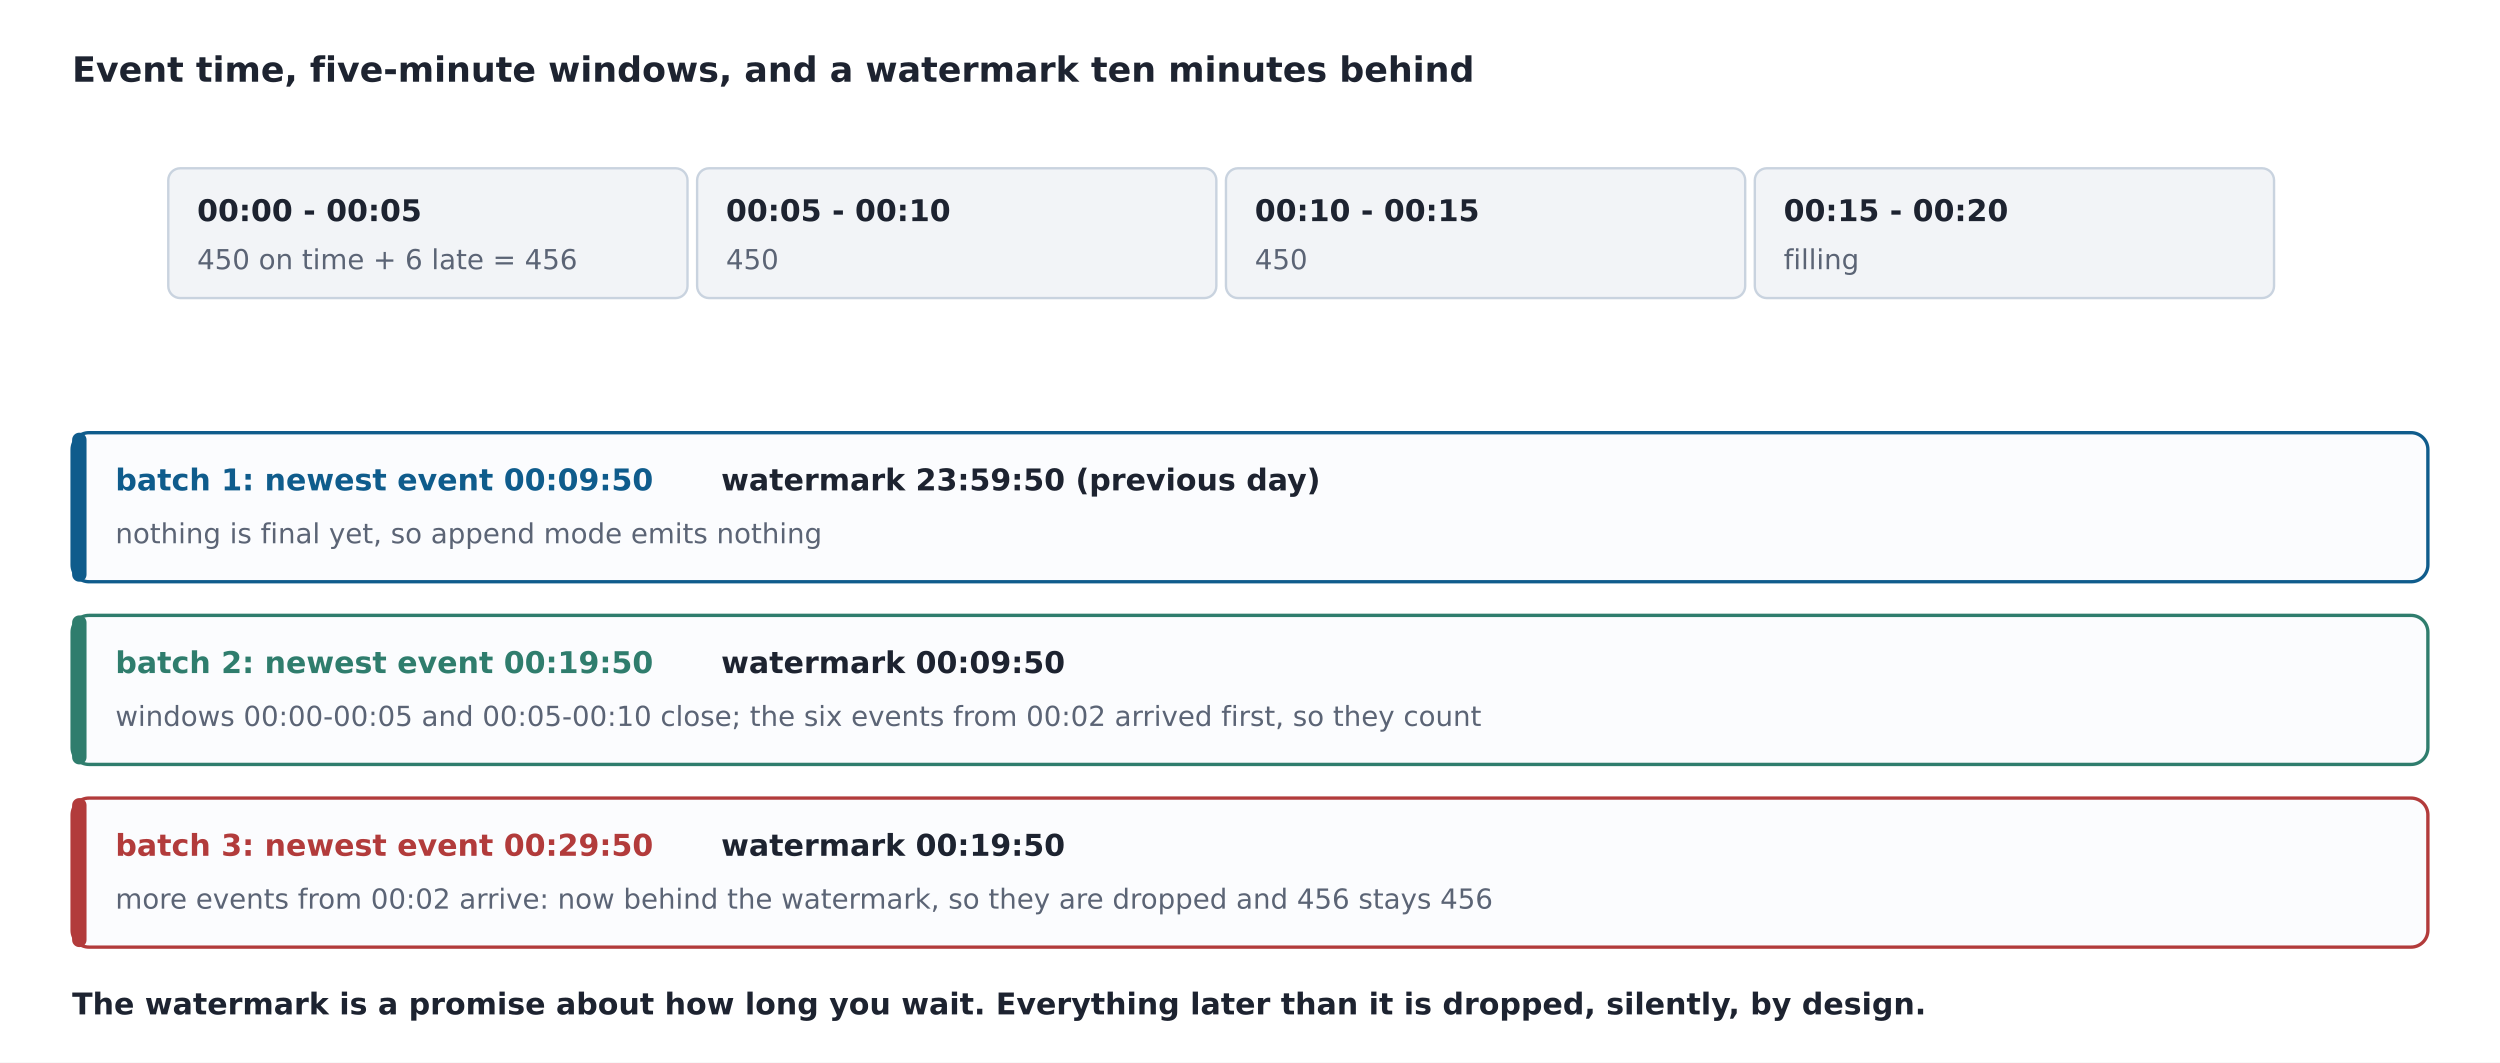
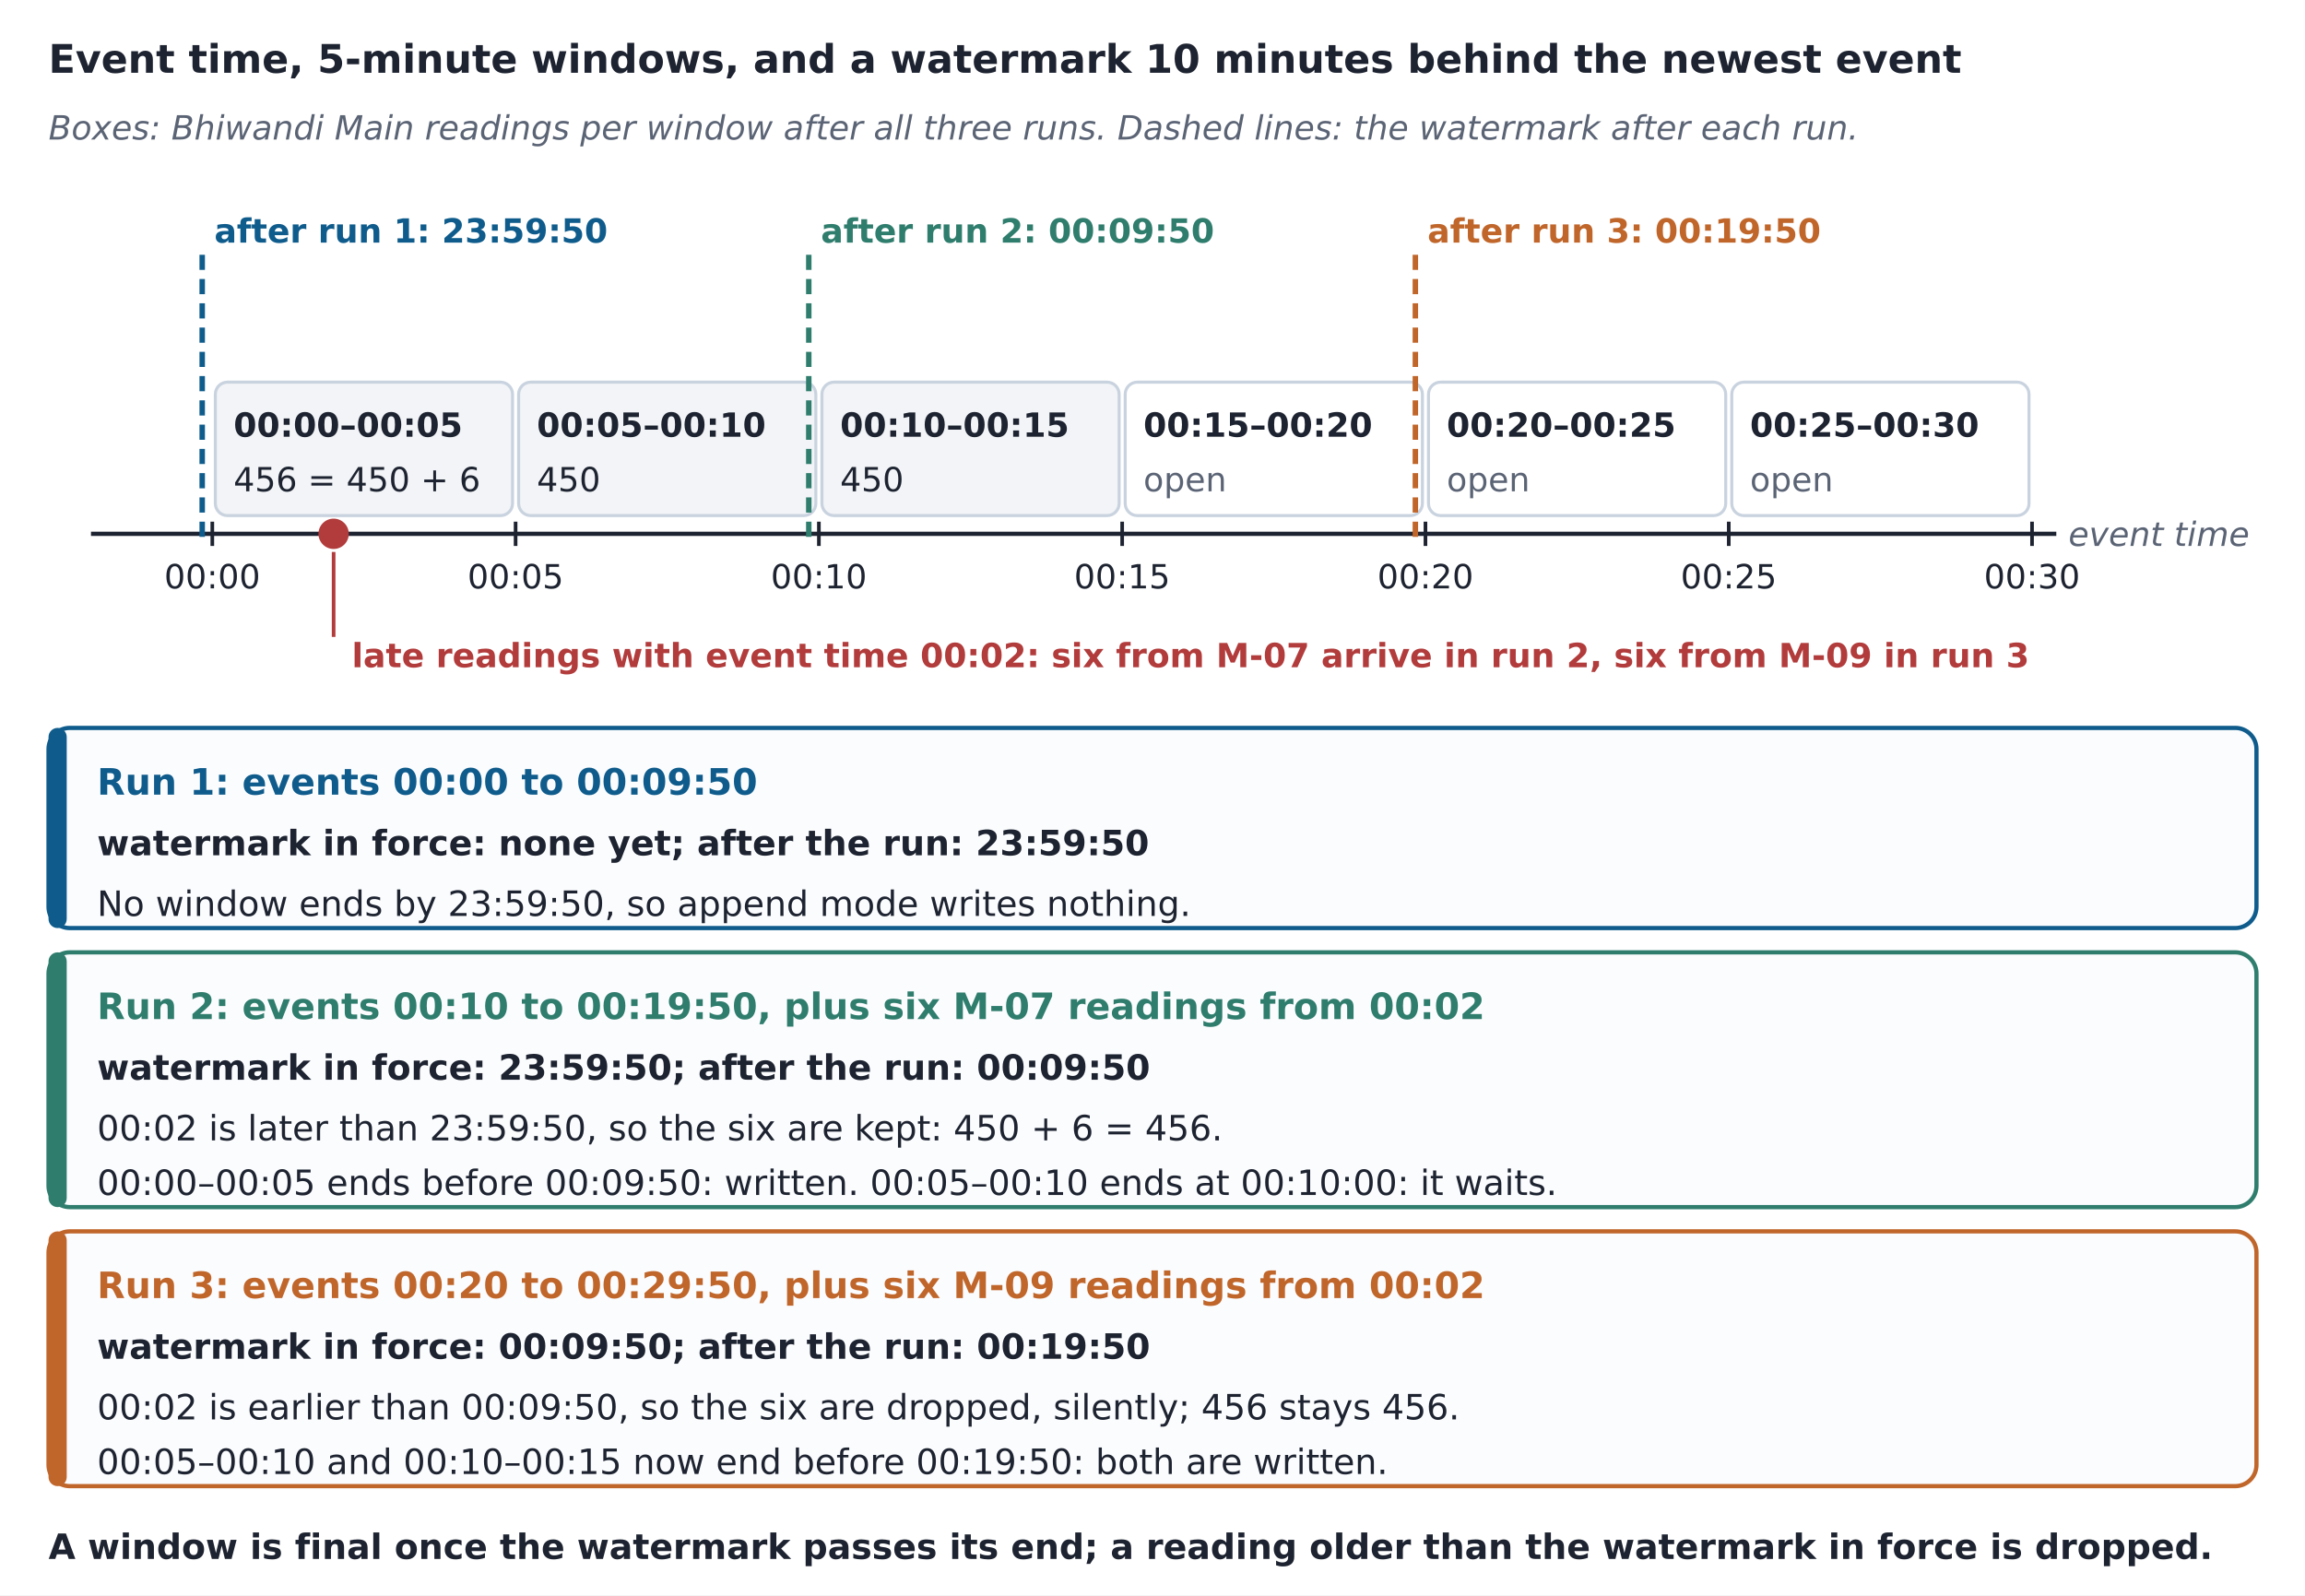
- <svg xmlns="http://www.w3.org/2000/svg" width="1040" height="442" viewBox="0 0 1040 442" font-family="DejaVu Sans, Arial, sans-serif">
-   <rect width="1040" height="442" fill="#ffffff" />
-   <text x="30" y="34" font-size="14.5" fill="#1d2330" font-weight="bold" text-anchor="start" font-family="Poppins, DejaVu Sans, sans-serif">Event time, five-minute windows, and a watermark ten minutes behind</text>
-   <rect x="70.0" y="70" width="216.0" height="54" rx="5" fill="#f2f4f7" stroke="#c9d3df" stroke-width="1" />
-   <text x="82.0" y="92" font-size="12.5" fill="#1d2330" font-weight="bold" text-anchor="start">00:00 - 00:05</text>
-   <text x="82.0" y="112" font-size="11.5" fill="#5b6475" font-weight="normal" text-anchor="start">450 on time + 6 late = 456</text>
-   <rect x="290.0" y="70" width="216.0" height="54" rx="5" fill="#f2f4f7" stroke="#c9d3df" stroke-width="1" />
-   <text x="302.0" y="92" font-size="12.5" fill="#1d2330" font-weight="bold" text-anchor="start">00:05 - 00:10</text>
-   <text x="302.0" y="112" font-size="11.5" fill="#5b6475" font-weight="normal" text-anchor="start">450</text>
-   <rect x="510.0" y="70" width="216.0" height="54" rx="5" fill="#f2f4f7" stroke="#c9d3df" stroke-width="1" />
-   <text x="522.0" y="92" font-size="12.5" fill="#1d2330" font-weight="bold" text-anchor="start">00:10 - 00:15</text>
-   <text x="522.0" y="112" font-size="11.5" fill="#5b6475" font-weight="normal" text-anchor="start">450</text>
-   <rect x="730.0" y="70" width="216.0" height="54" rx="5" fill="#f2f4f7" stroke="#c9d3df" stroke-width="1" />
-   <text x="742.0" y="92" font-size="12.5" fill="#1d2330" font-weight="bold" text-anchor="start">00:15 - 00:20</text>
-   <text x="742.0" y="112" font-size="11.5" fill="#5b6475" font-weight="normal" text-anchor="start">filling</text>
-   <rect x="30" y="180" width="980" height="62" rx="7" fill="#fbfcfe" stroke="#0f5c8c" stroke-width="1.4" />
-   <rect x="30" y="180" width="6" height="62" rx="3" fill="#0f5c8c" stroke="none" stroke-width="1" />
-   <text x="48" y="204" font-size="12.5" fill="#0f5c8c" font-weight="bold" text-anchor="start">batch 1: newest event 00:09:50</text>
-   <text x="300" y="204" font-size="12.5" fill="#1d2330" font-weight="bold" text-anchor="start">watermark 23:59:50 (previous day)</text>
-   <text x="48" y="226" font-size="11.5" fill="#5b6475" font-weight="normal" text-anchor="start">nothing is final yet, so append mode emits nothing</text>
-   <rect x="30" y="256" width="980" height="62" rx="7" fill="#fbfcfe" stroke="#2f7d6d" stroke-width="1.4" />
-   <rect x="30" y="256" width="6" height="62" rx="3" fill="#2f7d6d" stroke="none" stroke-width="1" />
-   <text x="48" y="280" font-size="12.5" fill="#2f7d6d" font-weight="bold" text-anchor="start">batch 2: newest event 00:19:50</text>
-   <text x="300" y="280" font-size="12.5" fill="#1d2330" font-weight="bold" text-anchor="start">watermark 00:09:50</text>
-   <text x="48" y="302" font-size="11.5" fill="#5b6475" font-weight="normal" text-anchor="start">windows 00:00-00:05 and 00:05-00:10 close; the six events from 00:02 arrived first, so they count</text>
-   <rect x="30" y="332" width="980" height="62" rx="7" fill="#fbfcfe" stroke="#b23b3b" stroke-width="1.4" />
-   <rect x="30" y="332" width="6" height="62" rx="3" fill="#b23b3b" stroke="none" stroke-width="1" />
-   <text x="48" y="356" font-size="12.5" fill="#b23b3b" font-weight="bold" text-anchor="start">batch 3: newest event 00:29:50</text>
-   <text x="300" y="356" font-size="12.5" fill="#1d2330" font-weight="bold" text-anchor="start">watermark 00:19:50</text>
-   <text x="48" y="378" font-size="11.5" fill="#5b6475" font-weight="normal" text-anchor="start">more events from 00:02 arrive: now behind the watermark, so they are dropped and 456 stays 456</text>
-   <text x="30" y="422" font-size="12.5" fill="#1d2330" font-weight="bold" text-anchor="start">The watermark is a promise about how long you wait. Everything later than it is dropped, silently, by design.</text>
+ <svg xmlns="http://www.w3.org/2000/svg" width="760" height="526" viewBox="0 0 760 526" font-family="DejaVu Sans, Arial, sans-serif">
+   <rect width="760" height="526" fill="#ffffff" />
+   <text x="16" y="24" font-size="13" fill="#1d2330" font-weight="bold" text-anchor="start" font-family="Poppins, DejaVu Sans, sans-serif">Event time, 5-minute windows, and a watermark 10 minutes behind the newest event</text>
+   <rect x="71.0" y="126" width="98.0" height="44" rx="4" fill="#f2f4f7" stroke="#c9d3df" stroke-width="1" />
+   <text x="77.0" y="144" font-size="11" fill="#1d2330" font-weight="bold" text-anchor="start">00:00–00:05</text>
+   <text x="77.0" y="162" font-size="11" fill="#1d2330" font-weight="normal" text-anchor="start">456 = 450 + 6</text>
+   <rect x="171.0" y="126" width="98.0" height="44" rx="4" fill="#f2f4f7" stroke="#c9d3df" stroke-width="1" />
+   <text x="177.0" y="144" font-size="11" fill="#1d2330" font-weight="bold" text-anchor="start">00:05–00:10</text>
+   <text x="177.0" y="162" font-size="11" fill="#1d2330" font-weight="normal" text-anchor="start">450</text>
+   <rect x="271.0" y="126" width="98.0" height="44" rx="4" fill="#f2f4f7" stroke="#c9d3df" stroke-width="1" />
+   <text x="277.0" y="144" font-size="11" fill="#1d2330" font-weight="bold" text-anchor="start">00:10–00:15</text>
+   <text x="277.0" y="162" font-size="11" fill="#1d2330" font-weight="normal" text-anchor="start">450</text>
+   <rect x="371.0" y="126" width="98.0" height="44" rx="4" fill="#fff" stroke="#c9d3df" stroke-width="1" />
+   <text x="377.0" y="144" font-size="11" fill="#1d2330" font-weight="bold" text-anchor="start">00:15–00:20</text>
+   <text x="377.0" y="162" font-size="11" fill="#5b6475" font-weight="normal" text-anchor="start">open</text>
+   <rect x="471.0" y="126" width="98.0" height="44" rx="4" fill="#fff" stroke="#c9d3df" stroke-width="1" />
+   <text x="477.0" y="144" font-size="11" fill="#1d2330" font-weight="bold" text-anchor="start">00:20–00:25</text>
+   <text x="477.0" y="162" font-size="11" fill="#5b6475" font-weight="normal" text-anchor="start">open</text>
+   <rect x="571.0" y="126" width="98.0" height="44" rx="4" fill="#fff" stroke="#c9d3df" stroke-width="1" />
+   <text x="577.0" y="144" font-size="11" fill="#1d2330" font-weight="bold" text-anchor="start">00:25–00:30</text>
+   <text x="577.0" y="162" font-size="11" fill="#5b6475" font-weight="normal" text-anchor="start">open</text>
+   <text x="16" y="46" font-size="11" fill="#5b6475" font-weight="normal" text-anchor="start" font-style="italic">Boxes: Bhiwandi Main readings per window after all three runs. Dashed lines: the watermark after each run.</text>
+   <path d="M30.0,176 H678.0" fill="none" stroke="#1d2330" stroke-width="1.4" stroke-linejoin="round" />
+   <path d="M70.0,172 V180" fill="none" stroke="#1d2330" stroke-width="1.2" stroke-linejoin="round" />
+   <text x="70.0" y="194" font-size="11" fill="#1d2330" font-weight="normal" text-anchor="middle">00:00</text>
+   <path d="M170.0,172 V180" fill="none" stroke="#1d2330" stroke-width="1.2" stroke-linejoin="round" />
+   <text x="170.0" y="194" font-size="11" fill="#1d2330" font-weight="normal" text-anchor="middle">00:05</text>
+   <path d="M270.0,172 V180" fill="none" stroke="#1d2330" stroke-width="1.2" stroke-linejoin="round" />
+   <text x="270.0" y="194" font-size="11" fill="#1d2330" font-weight="normal" text-anchor="middle">00:10</text>
+   <path d="M370.0,172 V180" fill="none" stroke="#1d2330" stroke-width="1.2" stroke-linejoin="round" />
+   <text x="370.0" y="194" font-size="11" fill="#1d2330" font-weight="normal" text-anchor="middle">00:15</text>
+   <path d="M470.0,172 V180" fill="none" stroke="#1d2330" stroke-width="1.2" stroke-linejoin="round" />
+   <text x="470.0" y="194" font-size="11" fill="#1d2330" font-weight="normal" text-anchor="middle">00:20</text>
+   <path d="M570.0,172 V180" fill="none" stroke="#1d2330" stroke-width="1.2" stroke-linejoin="round" />
+   <text x="570.0" y="194" font-size="11" fill="#1d2330" font-weight="normal" text-anchor="middle">00:25</text>
+   <path d="M670.0,172 V180" fill="none" stroke="#1d2330" stroke-width="1.2" stroke-linejoin="round" />
+   <text x="670.0" y="194" font-size="11" fill="#1d2330" font-weight="normal" text-anchor="middle">00:30</text>
+   <text x="682.0" y="180" font-size="11" fill="#5b6475" font-weight="normal" text-anchor="start" font-style="italic">event time</text>
+   <circle cx="110.0" cy="176" r="5" fill="#b23b3b" />
+   <path d="M110.0,182 V210" fill="none" stroke="#b23b3b" stroke-width="1.2" stroke-linejoin="round" />
+   <text x="116.0" y="220" font-size="11" fill="#b23b3b" font-weight="bold" text-anchor="start">late readings with event time 00:02: six from M-07 arrive in run 2, six from M-09 in run 3</text>
+   <path d="M66.667,84 V178" fill="none" stroke="#0f5c8c" stroke-width="1.8" stroke-linejoin="round" stroke-dasharray="5 3" />
+   <text x="70.667" y="80" font-size="11" fill="#0f5c8c" font-weight="bold" text-anchor="start">after run 1: 23:59:50</text>
+   <path d="M266.667,84 V178" fill="none" stroke="#2f7d6d" stroke-width="1.8" stroke-linejoin="round" stroke-dasharray="5 3" />
+   <text x="270.667" y="80" font-size="11" fill="#2f7d6d" font-weight="bold" text-anchor="start">after run 2: 00:09:50</text>
+   <path d="M466.667,84 V178" fill="none" stroke="#c0662b" stroke-width="1.8" stroke-linejoin="round" stroke-dasharray="5 3" />
+   <text x="470.667" y="80" font-size="11" fill="#c0662b" font-weight="bold" text-anchor="start">after run 3: 00:19:50</text>
+   <rect x="16" y="240" width="728" height="66" rx="7" fill="#fbfcfe" stroke="#0f5c8c" stroke-width="1.4" />
+   <rect x="16" y="240" width="6" height="66" rx="3" fill="#0f5c8c" stroke="none" stroke-width="1" />
+   <text x="32" y="262" font-size="12" fill="#0f5c8c" font-weight="bold" text-anchor="start">Run 1: events 00:00 to 00:09:50</text>
+   <text x="32" y="282" font-size="11.5" fill="#1d2330" font-weight="bold" text-anchor="start">watermark in force: none yet; after the run: 23:59:50</text>
+   <text x="32" y="302" font-size="11.5" fill="#1d2330" font-weight="normal" text-anchor="start">No window ends by 23:59:50, so append mode writes nothing.</text>
+   <rect x="16" y="314" width="728" height="84" rx="7" fill="#fbfcfe" stroke="#2f7d6d" stroke-width="1.4" />
+   <rect x="16" y="314" width="6" height="84" rx="3" fill="#2f7d6d" stroke="none" stroke-width="1" />
+   <text x="32" y="336" font-size="12" fill="#2f7d6d" font-weight="bold" text-anchor="start">Run 2: events 00:10 to 00:19:50, plus six M-07 readings from 00:02</text>
+   <text x="32" y="356" font-size="11.5" fill="#1d2330" font-weight="bold" text-anchor="start">watermark in force: 23:59:50; after the run: 00:09:50</text>
+   <text x="32" y="376" font-size="11.5" fill="#1d2330" font-weight="normal" text-anchor="start">00:02 is later than 23:59:50, so the six are kept: 450 + 6 = 456.</text>
+   <text x="32" y="394" font-size="11.5" fill="#1d2330" font-weight="normal" text-anchor="start">00:00–00:05 ends before 00:09:50: written. 00:05–00:10 ends at 00:10:00: it waits.</text>
+   <rect x="16" y="406" width="728" height="84" rx="7" fill="#fbfcfe" stroke="#c0662b" stroke-width="1.4" />
+   <rect x="16" y="406" width="6" height="84" rx="3" fill="#c0662b" stroke="none" stroke-width="1" />
+   <text x="32" y="428" font-size="12" fill="#c0662b" font-weight="bold" text-anchor="start">Run 3: events 00:20 to 00:29:50, plus six M-09 readings from 00:02</text>
+   <text x="32" y="448" font-size="11.5" fill="#1d2330" font-weight="bold" text-anchor="start">watermark in force: 00:09:50; after the run: 00:19:50</text>
+   <text x="32" y="468" font-size="11.5" fill="#1d2330" font-weight="normal" text-anchor="start">00:02 is earlier than 00:09:50, so the six are dropped, silently; 456 stays 456.</text>
+   <text x="32" y="486" font-size="11.5" fill="#1d2330" font-weight="normal" text-anchor="start">00:05–00:10 and 00:10–00:15 now end before 00:19:50: both are written.</text>
+   <text x="16" y="514" font-size="11.5" fill="#1d2330" font-weight="bold" text-anchor="start">A window is final once the watermark passes its end; a reading older than the watermark in force is dropped.</text>
</svg>
